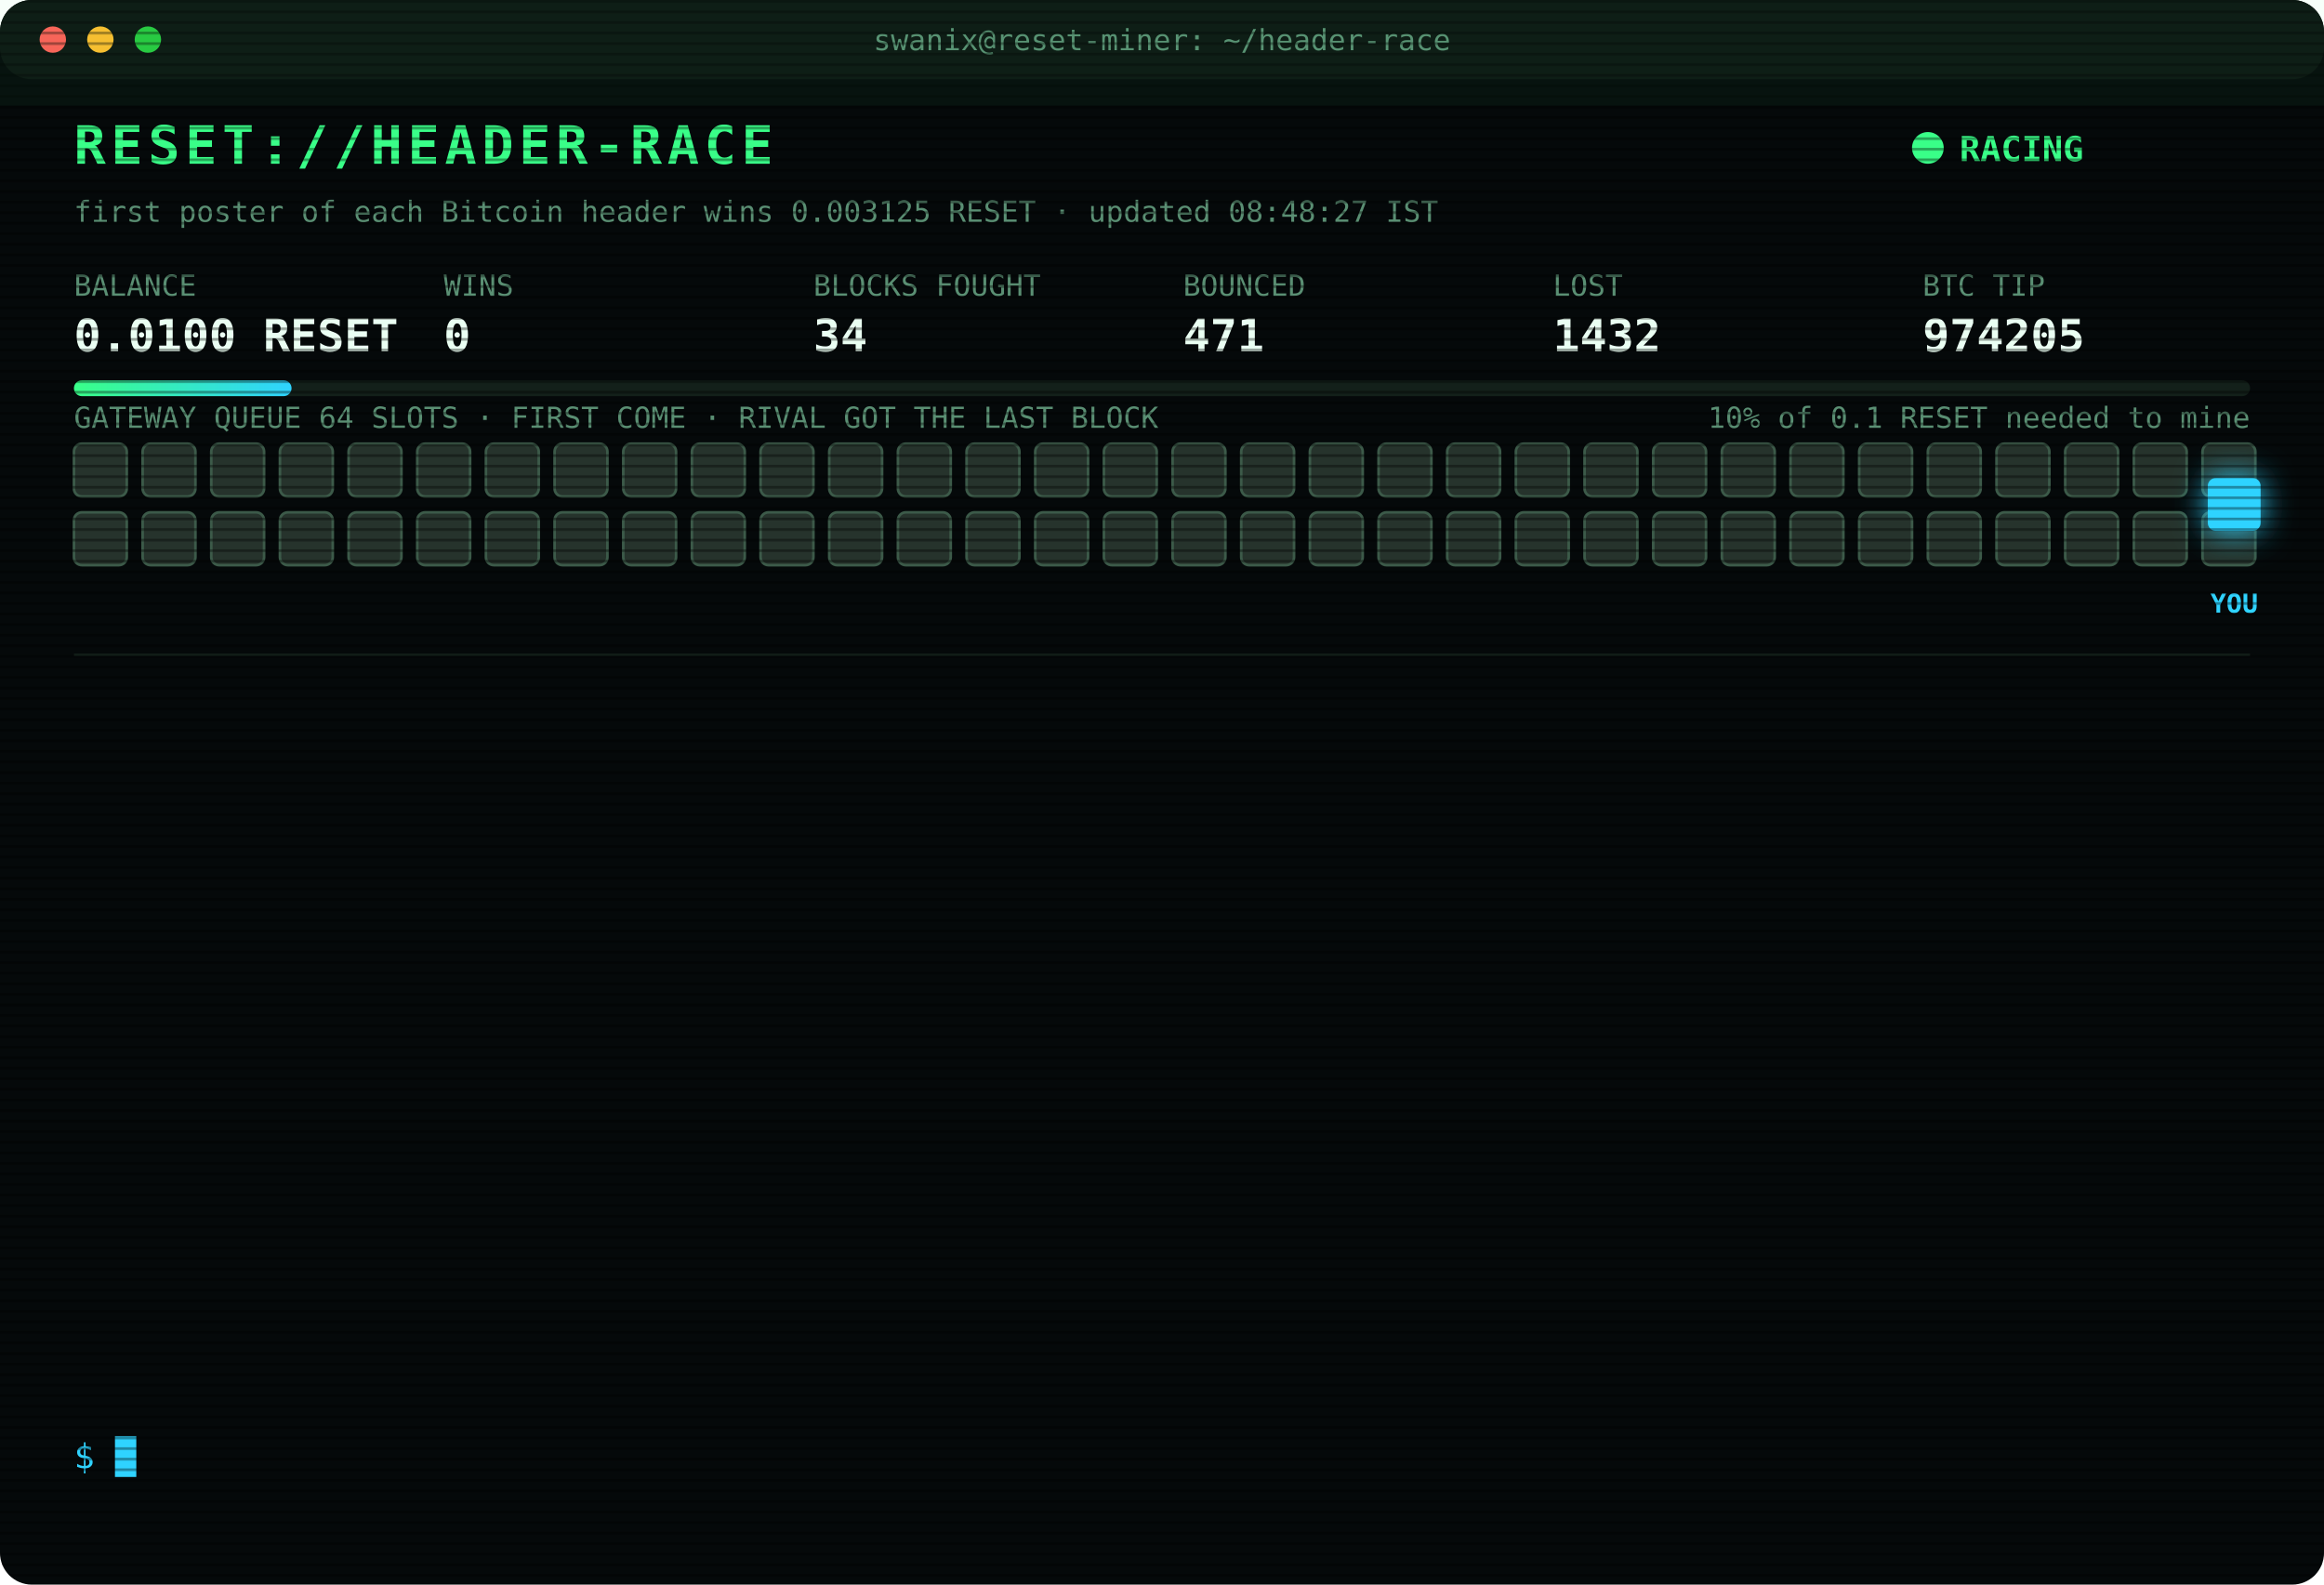
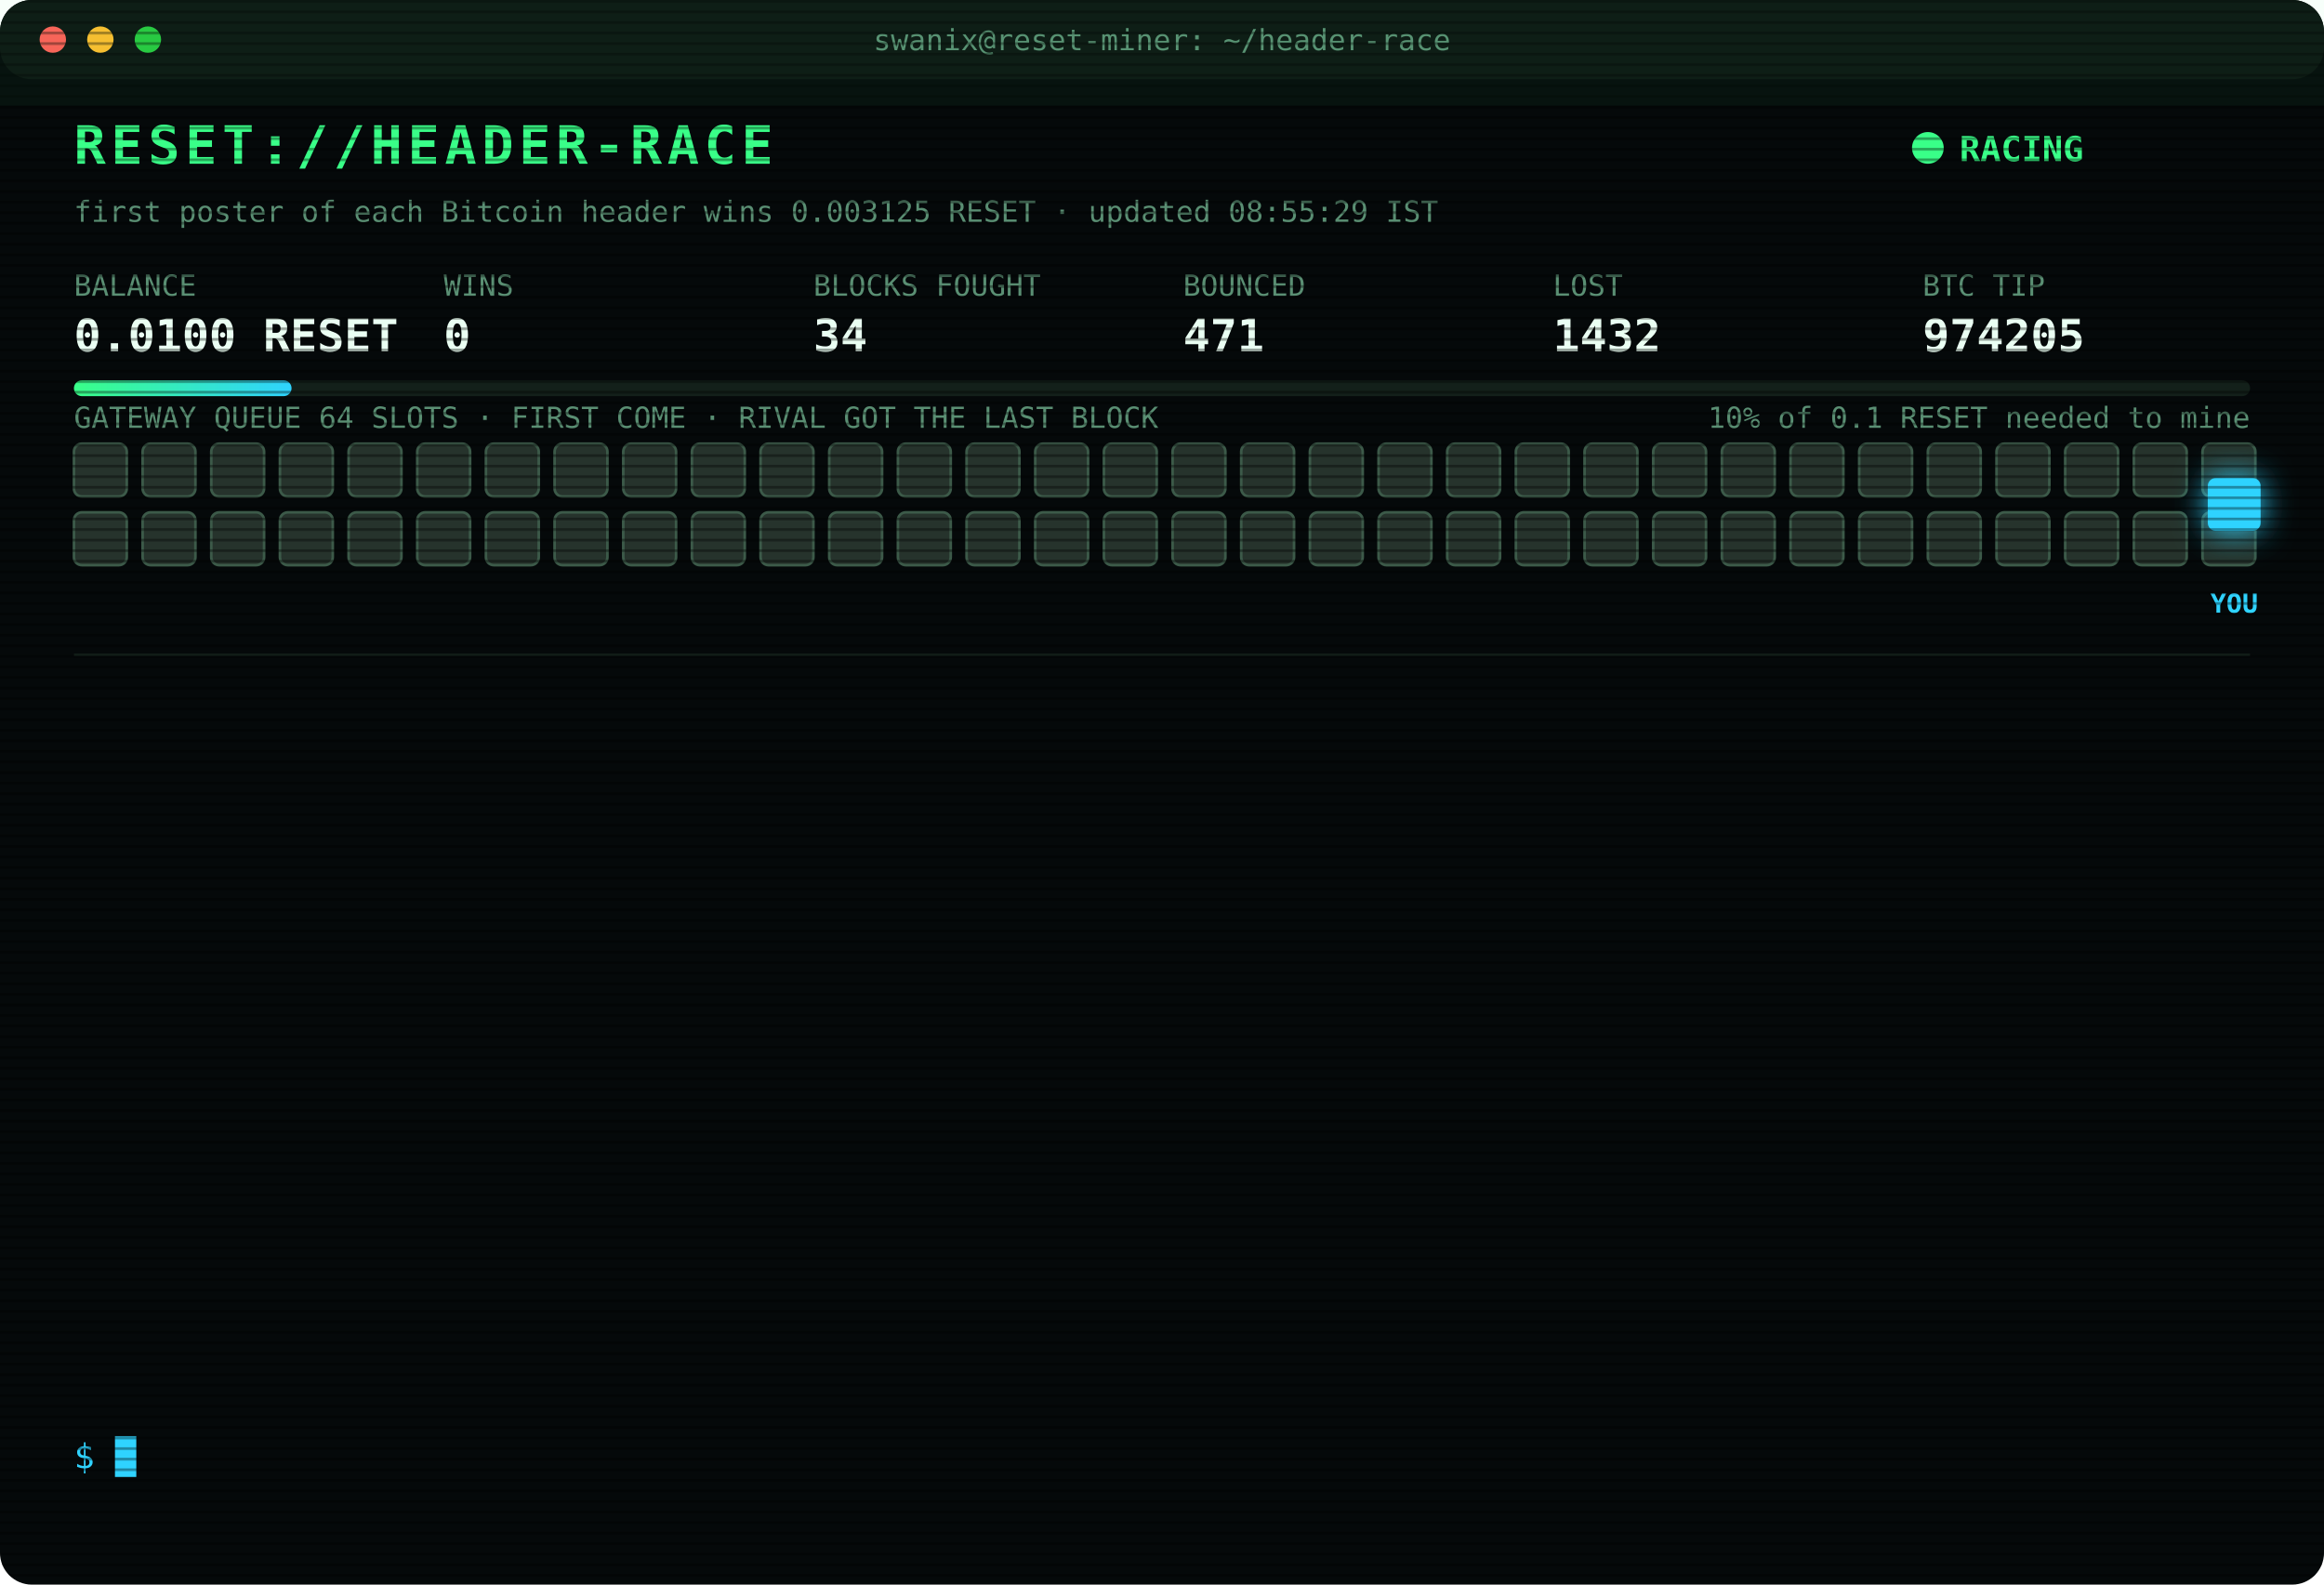
<svg xmlns="http://www.w3.org/2000/svg" width="880" height="600" viewBox="0 0 880 600" font-family="ui-monospace,SFMono-Regular,Menlo,Consolas,monospace">
  <style>
text{font-size:13px;fill:#7CFFB2}
.title{font-size:20px;font-weight:700;fill:#39FF88;letter-spacing:2px;animation:glitch 3s infinite steps(1)}
.sub{fill:#2fd3ff}.k{fill:#5a8f73;font-size:11px}.v{font-size:17px;font-weight:700;fill:#eafff3}
.ts{fill:#3f6b56}.boot{fill:#2fd3ff}.dim{fill:#5a8f73}.bad{fill:#ff4d6d}.warn{fill:#ffd23f}.mag{fill:#ff5cf0}.win{fill:#39FF88;font-weight:700}
.tag{font-size:10px;fill:#2fd3ff;font-weight:700}
.rival{fill:#26332c;stroke:#3c5a49;animation:jam 1.2s infinite alternate}
.idle{fill:#141c18;stroke:#22302a;animation:breathe 4s infinite}
.me{fill:#2fd3ff;filter:drop-shadow(0 0 6px #2fd3ff)}
.hover{animation:nudge 1.1s infinite ease-in-out}.bounce{animation:kick 1.4s infinite}
.ln{opacity:0;animation:in .4s forwards}
.cur{animation:blink 1s infinite steps(1)}
.scan{animation:scan 6s infinite linear}
.led{animation:blink 1.4s infinite}
@keyframes in{from{opacity:0;transform:translateX(-6px)}to{opacity:1;transform:none}}
@keyframes blink{50%{opacity:0}}
@keyframes jam{to{fill:#33463b}}
@keyframes breathe{50%{opacity:.4}}
@keyframes nudge{50%{transform:translateX(-10px)}}
@keyframes kick{0%,100%{transform:none}30%{transform:translateX(-14px)}55%{transform:translateX(10px) translateY(-6px)}}
@keyframes glitch{0%,92%{transform:none}93%{transform:translateX(2px);fill:#ff4d6d}95%{transform:translateX(-2px);fill:#2fd3ff}97%{transform:none}}
@keyframes scan{from{transform:translateY(-40px)}to{transform:translateY(600px)}}
</style>
  <defs>
    <pattern id="sl" width="4" height="4" patternUnits="userSpaceOnUse">
      <rect width="4" height="1" fill="#000" opacity=".35" />
    </pattern>
    <linearGradient id="bar">
      <stop offset="0" stop-color="#39FF88" />
      <stop offset="1" stop-color="#2fd3ff" />
    </linearGradient>
  </defs>
  <rect width="880" height="600" rx="12" fill="#05090a" />
  <rect width="880" height="30" rx="12" fill="#0d1512" />
  <circle cx="20" cy="15" r="5" fill="#ff5f57" />
  <circle cx="38" cy="15" r="5" fill="#febc2e" />
  <circle cx="56" cy="15" r="5" fill="#28c840" />
  <text x="440" y="19" text-anchor="middle" class="k">swanix@reset-miner: ~/header-race</text>
  <text x="28" y="62" class="title">RESET://HEADER-RACE</text>
  <circle class="led" cx="730" cy="56" r="6" fill="#39FF88" />
  <text x="742" y="61" class="win">RACING</text>
-   <text x="28" y="84" class="k">first poster of each Bitcoin header wins 0.003125 RESET · updated 08:48:27 IST</text>
+   <text x="28" y="84" class="k">first poster of each Bitcoin header wins 0.003125 RESET · updated 08:55:29 IST</text>
  <text x="28" y="112" class="k">BALANCE</text>
  <text x="28" y="133" class="v">0.0100 RESET</text>
  <text x="168" y="112" class="k">WINS</text>
  <text x="168" y="133" class="v">0</text>
  <text x="308" y="112" class="k">BLOCKS FOUGHT</text>
  <text x="308" y="133" class="v">34</text>
  <text x="448" y="112" class="k">BOUNCED</text>
  <text x="448" y="133" class="v">471</text>
  <text x="588" y="112" class="k">LOST</text>
  <text x="588" y="133" class="v">1432</text>
  <text x="728" y="112" class="k">BTC TIP</text>
  <text x="728" y="133" class="v">974205</text>
  <rect x="28" y="144" width="824" height="6" rx="3" fill="#13201a" />
  <rect x="28" y="144" width="82.4" height="6" rx="3" fill="url(#bar)" />
  <text x="852" y="162" text-anchor="end" class="k">10% of 0.1 RESET needed to mine</text>
  <text x="28" y="162" class="k">GATEWAY QUEUE 64 SLOTS · FIRST COME · RIVAL GOT THE LAST BLOCK</text>
  <rect class="rival" x="28" y="168" width="20" height="20" rx="3" style="animation-delay:0.00s" />
  <rect class="rival" x="54" y="168" width="20" height="20" rx="3" style="animation-delay:0.05s" />
  <rect class="rival" x="80" y="168" width="20" height="20" rx="3" style="animation-delay:0.10s" />
  <rect class="rival" x="106" y="168" width="20" height="20" rx="3" style="animation-delay:0.15s" />
  <rect class="rival" x="132" y="168" width="20" height="20" rx="3" style="animation-delay:0.20s" />
  <rect class="rival" x="158" y="168" width="20" height="20" rx="3" style="animation-delay:0.25s" />
  <rect class="rival" x="184" y="168" width="20" height="20" rx="3" style="animation-delay:0.30s" />
  <rect class="rival" x="210" y="168" width="20" height="20" rx="3" style="animation-delay:0.35s" />
  <rect class="rival" x="236" y="168" width="20" height="20" rx="3" style="animation-delay:0.40s" />
  <rect class="rival" x="262" y="168" width="20" height="20" rx="3" style="animation-delay:0.45s" />
  <rect class="rival" x="288" y="168" width="20" height="20" rx="3" style="animation-delay:0.50s" />
  <rect class="rival" x="314" y="168" width="20" height="20" rx="3" style="animation-delay:0.55s" />
  <rect class="rival" x="340" y="168" width="20" height="20" rx="3" style="animation-delay:0.60s" />
  <rect class="rival" x="366" y="168" width="20" height="20" rx="3" style="animation-delay:0.65s" />
  <rect class="rival" x="392" y="168" width="20" height="20" rx="3" style="animation-delay:0.70s" />
  <rect class="rival" x="418" y="168" width="20" height="20" rx="3" style="animation-delay:0.75s" />
  <rect class="rival" x="444" y="168" width="20" height="20" rx="3" style="animation-delay:0.80s" />
  <rect class="rival" x="470" y="168" width="20" height="20" rx="3" style="animation-delay:0.85s" />
  <rect class="rival" x="496" y="168" width="20" height="20" rx="3" style="animation-delay:0.90s" />
  <rect class="rival" x="522" y="168" width="20" height="20" rx="3" style="animation-delay:0.95s" />
  <rect class="rival" x="548" y="168" width="20" height="20" rx="3" style="animation-delay:1.00s" />
  <rect class="rival" x="574" y="168" width="20" height="20" rx="3" style="animation-delay:1.05s" />
  <rect class="rival" x="600" y="168" width="20" height="20" rx="3" style="animation-delay:1.10s" />
  <rect class="rival" x="626" y="168" width="20" height="20" rx="3" style="animation-delay:1.15s" />
  <rect class="rival" x="652" y="168" width="20" height="20" rx="3" style="animation-delay:1.20s" />
  <rect class="rival" x="678" y="168" width="20" height="20" rx="3" style="animation-delay:1.25s" />
  <rect class="rival" x="704" y="168" width="20" height="20" rx="3" style="animation-delay:1.30s" />
  <rect class="rival" x="730" y="168" width="20" height="20" rx="3" style="animation-delay:1.35s" />
  <rect class="rival" x="756" y="168" width="20" height="20" rx="3" style="animation-delay:1.40s" />
  <rect class="rival" x="782" y="168" width="20" height="20" rx="3" style="animation-delay:1.45s" />
  <rect class="rival" x="808" y="168" width="20" height="20" rx="3" style="animation-delay:1.50s" />
  <rect class="rival" x="834" y="168" width="20" height="20" rx="3" style="animation-delay:1.55s" />
  <rect class="rival" x="28" y="194" width="20" height="20" rx="3" style="animation-delay:1.60s" />
  <rect class="rival" x="54" y="194" width="20" height="20" rx="3" style="animation-delay:1.65s" />
  <rect class="rival" x="80" y="194" width="20" height="20" rx="3" style="animation-delay:1.70s" />
  <rect class="rival" x="106" y="194" width="20" height="20" rx="3" style="animation-delay:1.75s" />
  <rect class="rival" x="132" y="194" width="20" height="20" rx="3" style="animation-delay:1.80s" />
  <rect class="rival" x="158" y="194" width="20" height="20" rx="3" style="animation-delay:1.85s" />
  <rect class="rival" x="184" y="194" width="20" height="20" rx="3" style="animation-delay:1.90s" />
  <rect class="rival" x="210" y="194" width="20" height="20" rx="3" style="animation-delay:1.95s" />
  <rect class="rival" x="236" y="194" width="20" height="20" rx="3" style="animation-delay:2.00s" />
  <rect class="rival" x="262" y="194" width="20" height="20" rx="3" style="animation-delay:2.05s" />
  <rect class="rival" x="288" y="194" width="20" height="20" rx="3" style="animation-delay:2.10s" />
  <rect class="rival" x="314" y="194" width="20" height="20" rx="3" style="animation-delay:2.15s" />
  <rect class="rival" x="340" y="194" width="20" height="20" rx="3" style="animation-delay:2.20s" />
  <rect class="rival" x="366" y="194" width="20" height="20" rx="3" style="animation-delay:2.25s" />
  <rect class="rival" x="392" y="194" width="20" height="20" rx="3" style="animation-delay:2.30s" />
  <rect class="rival" x="418" y="194" width="20" height="20" rx="3" style="animation-delay:2.35s" />
  <rect class="rival" x="444" y="194" width="20" height="20" rx="3" style="animation-delay:2.40s" />
  <rect class="rival" x="470" y="194" width="20" height="20" rx="3" style="animation-delay:2.45s" />
  <rect class="rival" x="496" y="194" width="20" height="20" rx="3" style="animation-delay:2.50s" />
  <rect class="rival" x="522" y="194" width="20" height="20" rx="3" style="animation-delay:2.55s" />
  <rect class="rival" x="548" y="194" width="20" height="20" rx="3" style="animation-delay:2.60s" />
  <rect class="rival" x="574" y="194" width="20" height="20" rx="3" style="animation-delay:2.65s" />
  <rect class="rival" x="600" y="194" width="20" height="20" rx="3" style="animation-delay:2.70s" />
  <rect class="rival" x="626" y="194" width="20" height="20" rx="3" style="animation-delay:2.75s" />
  <rect class="rival" x="652" y="194" width="20" height="20" rx="3" style="animation-delay:2.80s" />
  <rect class="rival" x="678" y="194" width="20" height="20" rx="3" style="animation-delay:2.85s" />
  <rect class="rival" x="704" y="194" width="20" height="20" rx="3" style="animation-delay:2.90s" />
  <rect class="rival" x="730" y="194" width="20" height="20" rx="3" style="animation-delay:2.95s" />
  <rect class="rival" x="756" y="194" width="20" height="20" rx="3" style="animation-delay:3.00s" />
  <rect class="rival" x="782" y="194" width="20" height="20" rx="3" style="animation-delay:3.05s" />
  <rect class="rival" x="808" y="194" width="20" height="20" rx="3" style="animation-delay:3.10s" />
  <rect class="rival" x="834" y="194" width="20" height="20" rx="3" style="animation-delay:3.15s" />
  <g class="hover">
    <rect class="me" x="836" y="181" width="20" height="20" rx="3" />
    <text class="tag" x="846" y="232" text-anchor="middle">YOU</text>
  </g>
  <line x1="28" x2="852" y1="248" y2="248" stroke="#13201a" />
  <g class="ln" style="animation-delay:0.40s">
-     <text x="28" y="270" class="ts">05:55:04</text>
-     <text x="104" y="270" class="bad">[LOST] #974193 taken by a rival miner</text>
+     <text x="28" y="270" class="ts">06:09:36</text>
+     <text x="104" y="270" class="bad">[LOST] #974194 taken by a rival miner</text>
  </g>
  <g class="ln" style="animation-delay:0.65s">
-     <text x="28" y="292" class="ts">06:09:36</text>
-     <text x="104" y="292" class="bad">[LOST] #974194 taken by a rival miner</text>
+     <text x="28" y="292" class="ts">06:24:10</text>
+     <text x="104" y="292" class="bad">[LOST] #974195 taken by a rival miner</text>
  </g>
  <g class="ln" style="animation-delay:0.90s">
-     <text x="28" y="314" class="ts">06:24:10</text>
-     <text x="104" y="314" class="bad">[LOST] #974195 taken by a rival miner</text>
+     <text x="28" y="314" class="ts">06:32:42</text>
+     <text x="104" y="314" class="bad">[LOST] #974196 taken by a rival miner</text>
  </g>
  <g class="ln" style="animation-delay:1.15s">
-     <text x="28" y="336" class="ts">06:32:42</text>
-     <text x="104" y="336" class="bad">[LOST] #974196 taken by a rival miner</text>
+     <text x="28" y="336" class="ts">07:03:05</text>
+     <text x="104" y="336" class="bad">[LOST] #974197 taken by a rival miner</text>
  </g>
  <g class="ln" style="animation-delay:1.40s">
-     <text x="28" y="358" class="ts">07:03:05</text>
-     <text x="104" y="358" class="bad">[LOST] #974197 taken by a rival miner</text>
+     <text x="28" y="358" class="ts">07:45:35</text>
+     <text x="104" y="358" class="bad">[LOST] #974198 taken by a rival miner</text>
  </g>
  <g class="ln" style="animation-delay:1.65s">
-     <text x="28" y="380" class="ts">07:45:35</text>
-     <text x="104" y="380" class="bad">[LOST] #974198 taken by a rival miner</text>
+     <text x="28" y="380" class="ts">07:47:46</text>
+     <text x="104" y="380" class="bad">[LOST] #974199 taken by a rival miner</text>
  </g>
  <g class="ln" style="animation-delay:1.90s">
-     <text x="28" y="402" class="ts">07:47:46</text>
-     <text x="104" y="402" class="bad">[LOST] #974199 taken by a rival miner</text>
+     <text x="28" y="402" class="ts">08:01:18</text>
+     <text x="104" y="402" class="bad">[LOST] #974200 taken by a rival miner</text>
  </g>
  <g class="ln" style="animation-delay:2.15s">
-     <text x="28" y="424" class="ts">08:01:18</text>
-     <text x="104" y="424" class="bad">[LOST] #974200 taken by a rival miner</text>
+     <text x="28" y="424" class="ts">08:05:11</text>
+     <text x="104" y="424" class="bad">[LOST] #974201 taken by a rival miner</text>
  </g>
  <g class="ln" style="animation-delay:2.40s">
-     <text x="28" y="446" class="ts">08:05:11</text>
-     <text x="104" y="446" class="bad">[LOST] #974201 taken by a rival miner</text>
+     <text x="28" y="446" class="ts">08:16:54</text>
+     <text x="104" y="446" class="bad">[LOST] #974202 taken by a rival miner</text>
  </g>
  <g class="ln" style="animation-delay:2.65s">
-     <text x="28" y="468" class="ts">08:16:54</text>
-     <text x="104" y="468" class="bad">[LOST] #974202 taken by a rival miner</text>
+     <text x="28" y="468" class="ts">08:28:31</text>
+     <text x="104" y="468" class="bad">[LOST] #974203 taken by a rival miner</text>
  </g>
  <g class="ln" style="animation-delay:2.90s">
-     <text x="28" y="490" class="ts">08:28:31</text>
-     <text x="104" y="490" class="bad">[LOST] #974203 taken by a rival miner</text>
+     <text x="28" y="490" class="ts">08:34:35</text>
+     <text x="104" y="490" class="bad">[LOST] #974204 taken by a rival miner</text>
  </g>
  <g class="ln" style="animation-delay:3.15s">
-     <text x="28" y="512" class="ts">08:34:35</text>
-     <text x="104" y="512" class="bad">[LOST] #974204 taken by a rival miner</text>
+     <text x="28" y="512" class="ts">08:48:27</text>
+     <text x="104" y="512" class="bad">[LOST] #974205 taken by a rival miner</text>
  </g>
  <g class="ln" style="animation-delay:3.40s">
-     <text x="28" y="534" class="ts">08:48:27</text>
-     <text x="104" y="534" class="bad">[LOST] #974205 taken by a rival miner</text>
+     <text x="28" y="534" class="ts">08:55:29</text>
+     <text x="104" y="534" class="dim">[STINT END] calls 755 · wins 0</text>
  </g>
  <text x="28" y="556" class="sub">$ <tspan class="cur">█</tspan>
  </text>
  <rect width="880" height="600" rx="12" fill="url(#sl)" pointer-events="none" />
  <rect class="scan" width="880" height="40" fill="#39FF88" opacity=".04" />
</svg>
